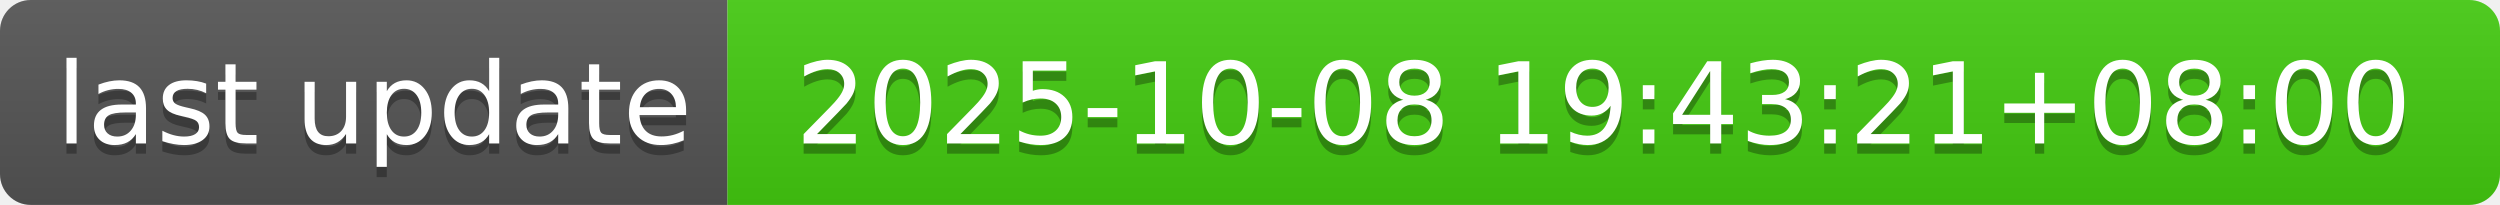
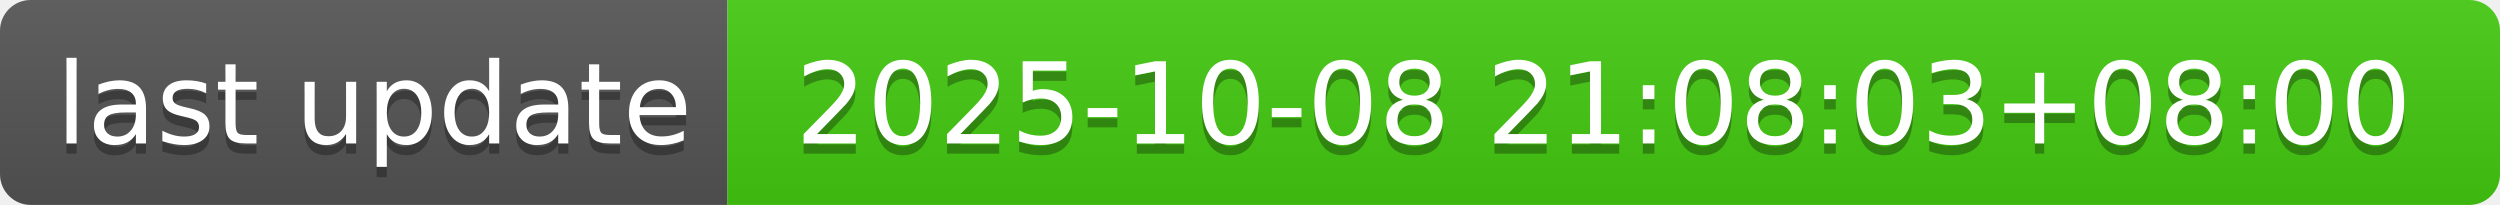
- <svg xmlns="http://www.w3.org/2000/svg" width="244" height="20" role="img" aria-label="last update: 2025-10-08 19:43:21+08:00">
+ <svg xmlns="http://www.w3.org/2000/svg" width="244" height="20" role="img" aria-label="last update: 2025-10-08 21:08:03+08:00">
  <linearGradient id="s" x2="0" y2="100%">
    <stop offset="0" stop-color="#bbb" stop-opacity=".1" />
    <stop offset="1" stop-opacity=".1" />
  </linearGradient>
  <clipPath id="r">
    <rect width="244" height="20" rx="3" fill="#fff" />
  </clipPath>
  <g clip-path="url(#r)">
    <rect width="71" height="20" fill="#555" />
    <rect x="71" width="173" height="20" fill="#4c1" />
    <rect width="244" height="20" fill="url(#s)" />
  </g>
  <g fill="#fff" text-anchor="middle" font-family="Verdana,Geneva,DejaVu Sans,sans-serif" text-rendering="geometricPrecision" font-size="110">
    <text aria-hidden="true" x="365" y="150" fill="#010101" fill-opacity=".3" transform="scale(.1)" textLength="610">last update</text>
    <text x="365" y="140" transform="scale(.1)" fill="#fff" textLength="610">last update</text>
-     <text aria-hidden="true" x="1565" y="150" fill="#010101" fill-opacity=".3" transform="scale(.1)" textLength="1630">2025-10-08 19:43:21+08:00</text>
-     <text x="1565" y="140" transform="scale(.1)" fill="#fff" textLength="1630">2025-10-08 19:43:21+08:00</text>
+     <text aria-hidden="true" x="1565" y="150" fill="#010101" fill-opacity=".3" transform="scale(.1)" textLength="1630">2025-10-08 21:08:03+08:00</text>
+     <text x="1565" y="140" transform="scale(.1)" fill="#fff" textLength="1630">2025-10-08 21:08:03+08:00</text>
  </g>
</svg>
